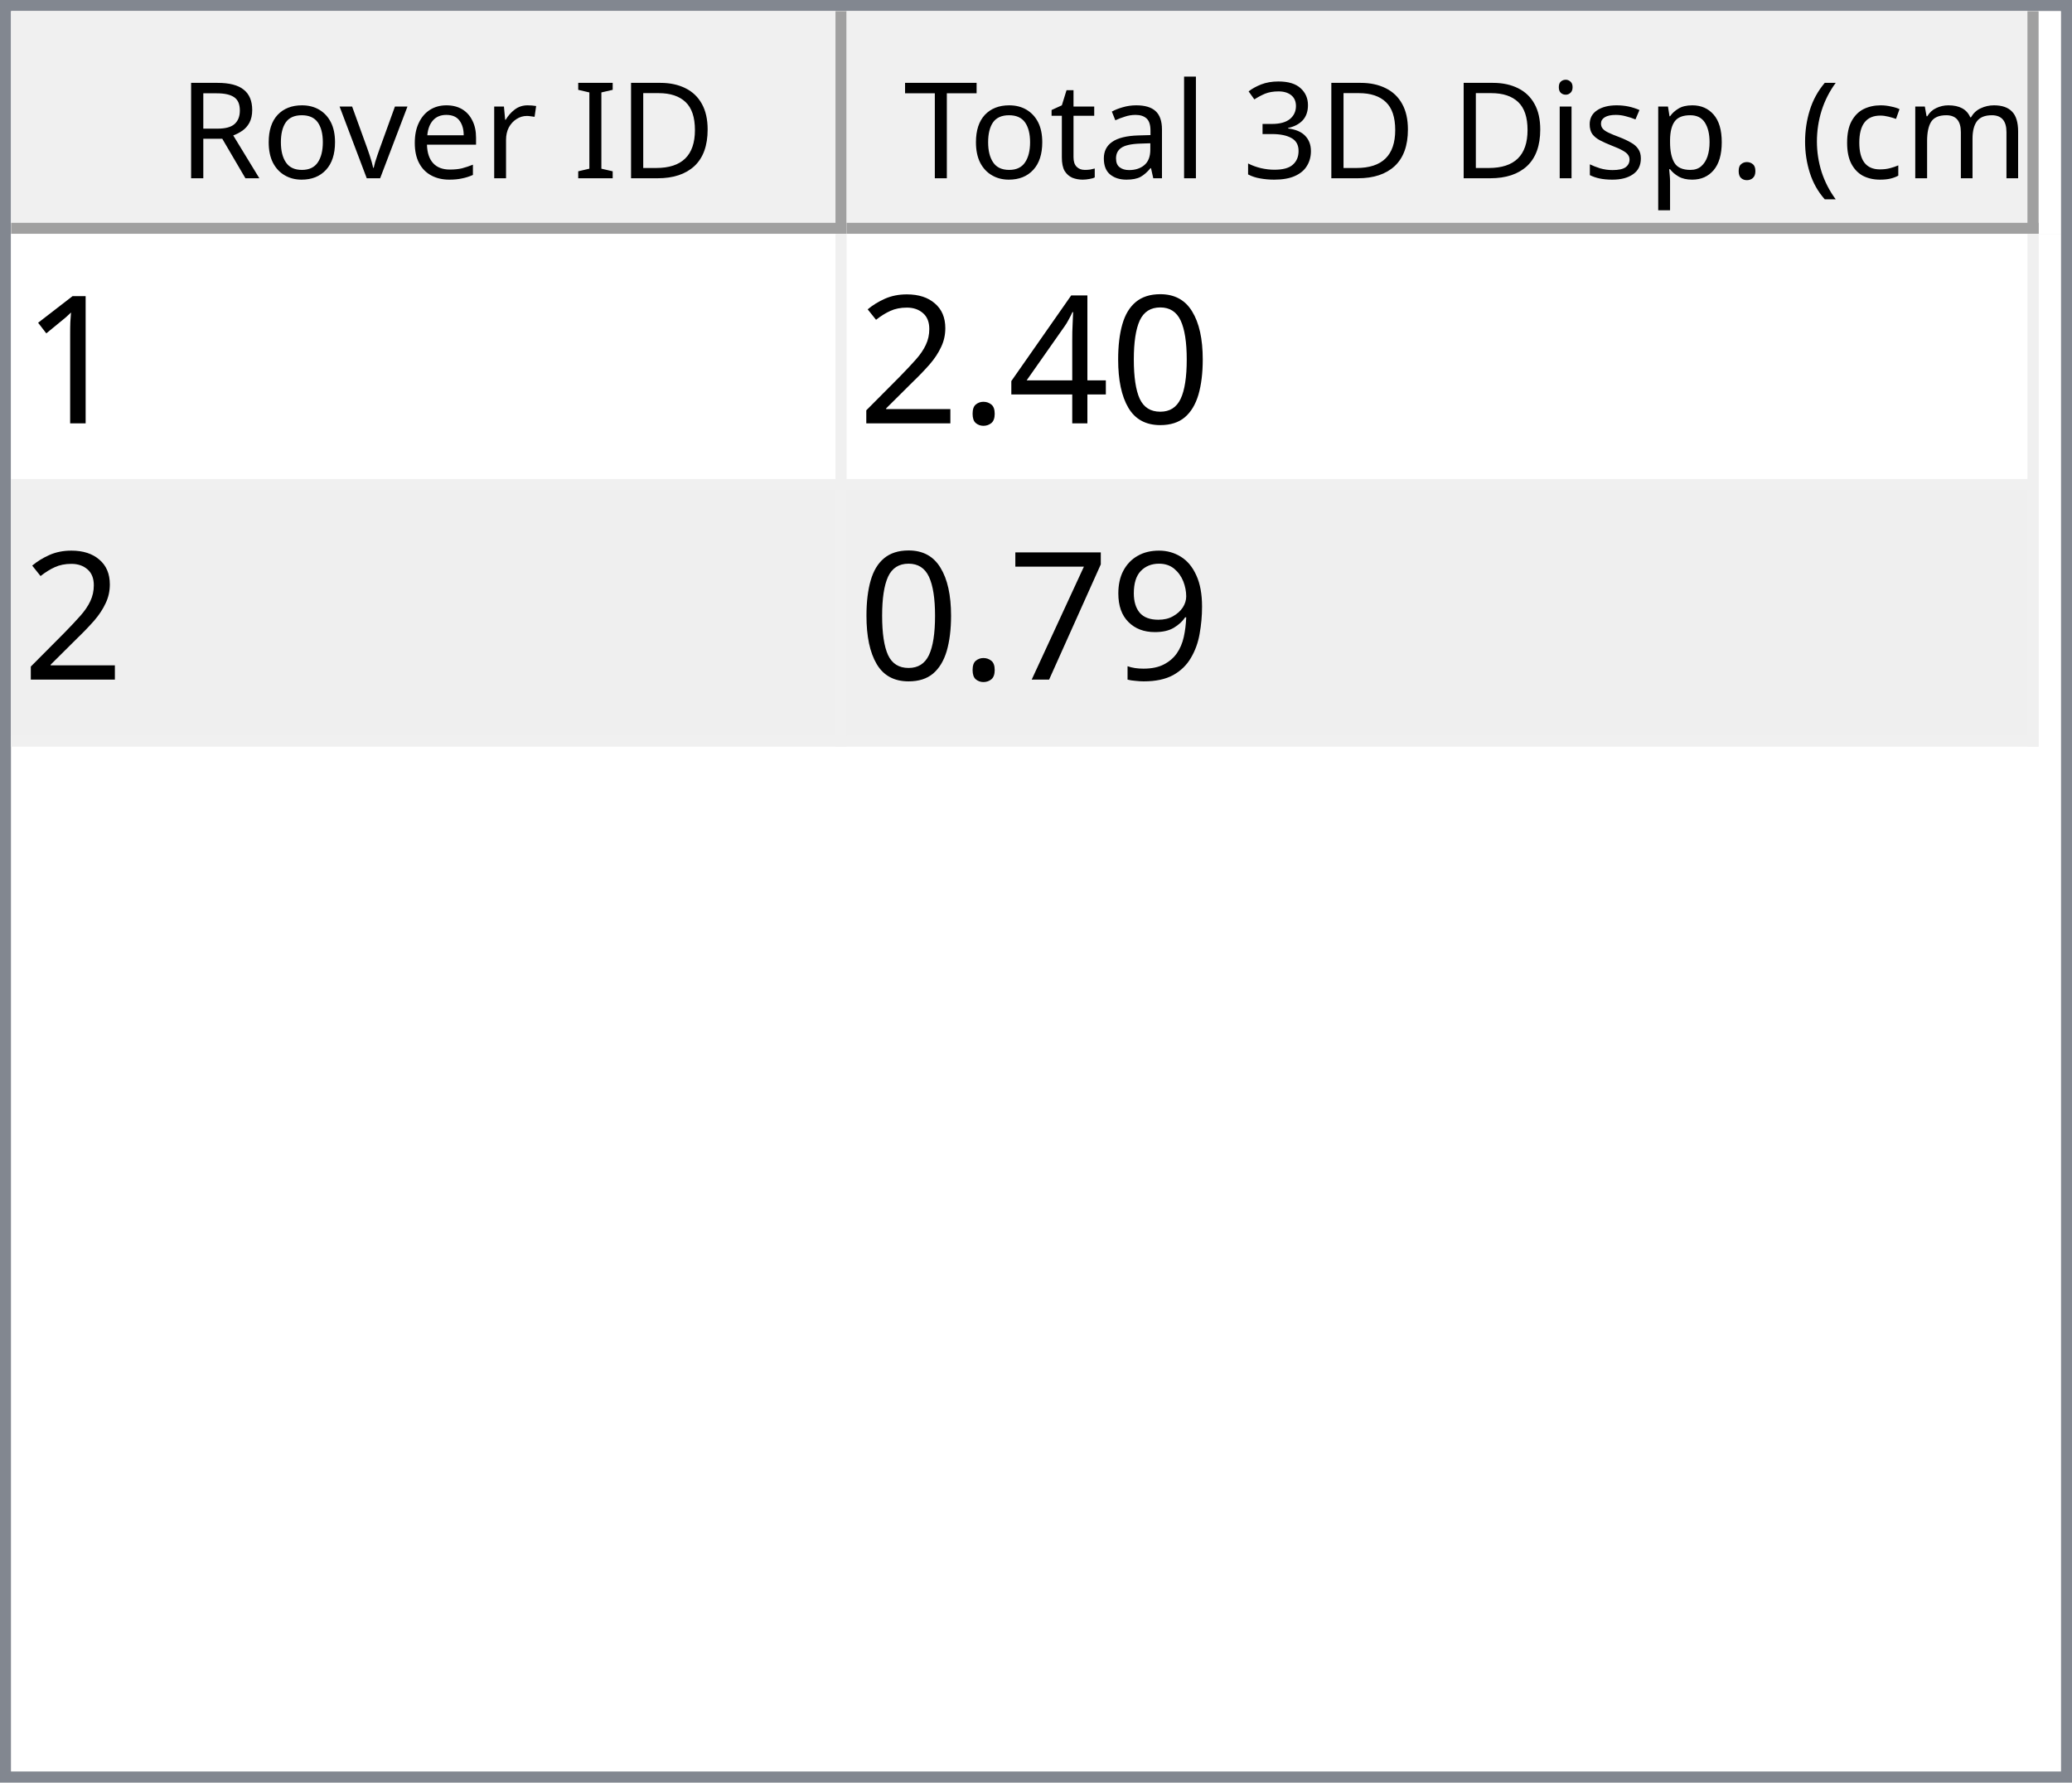
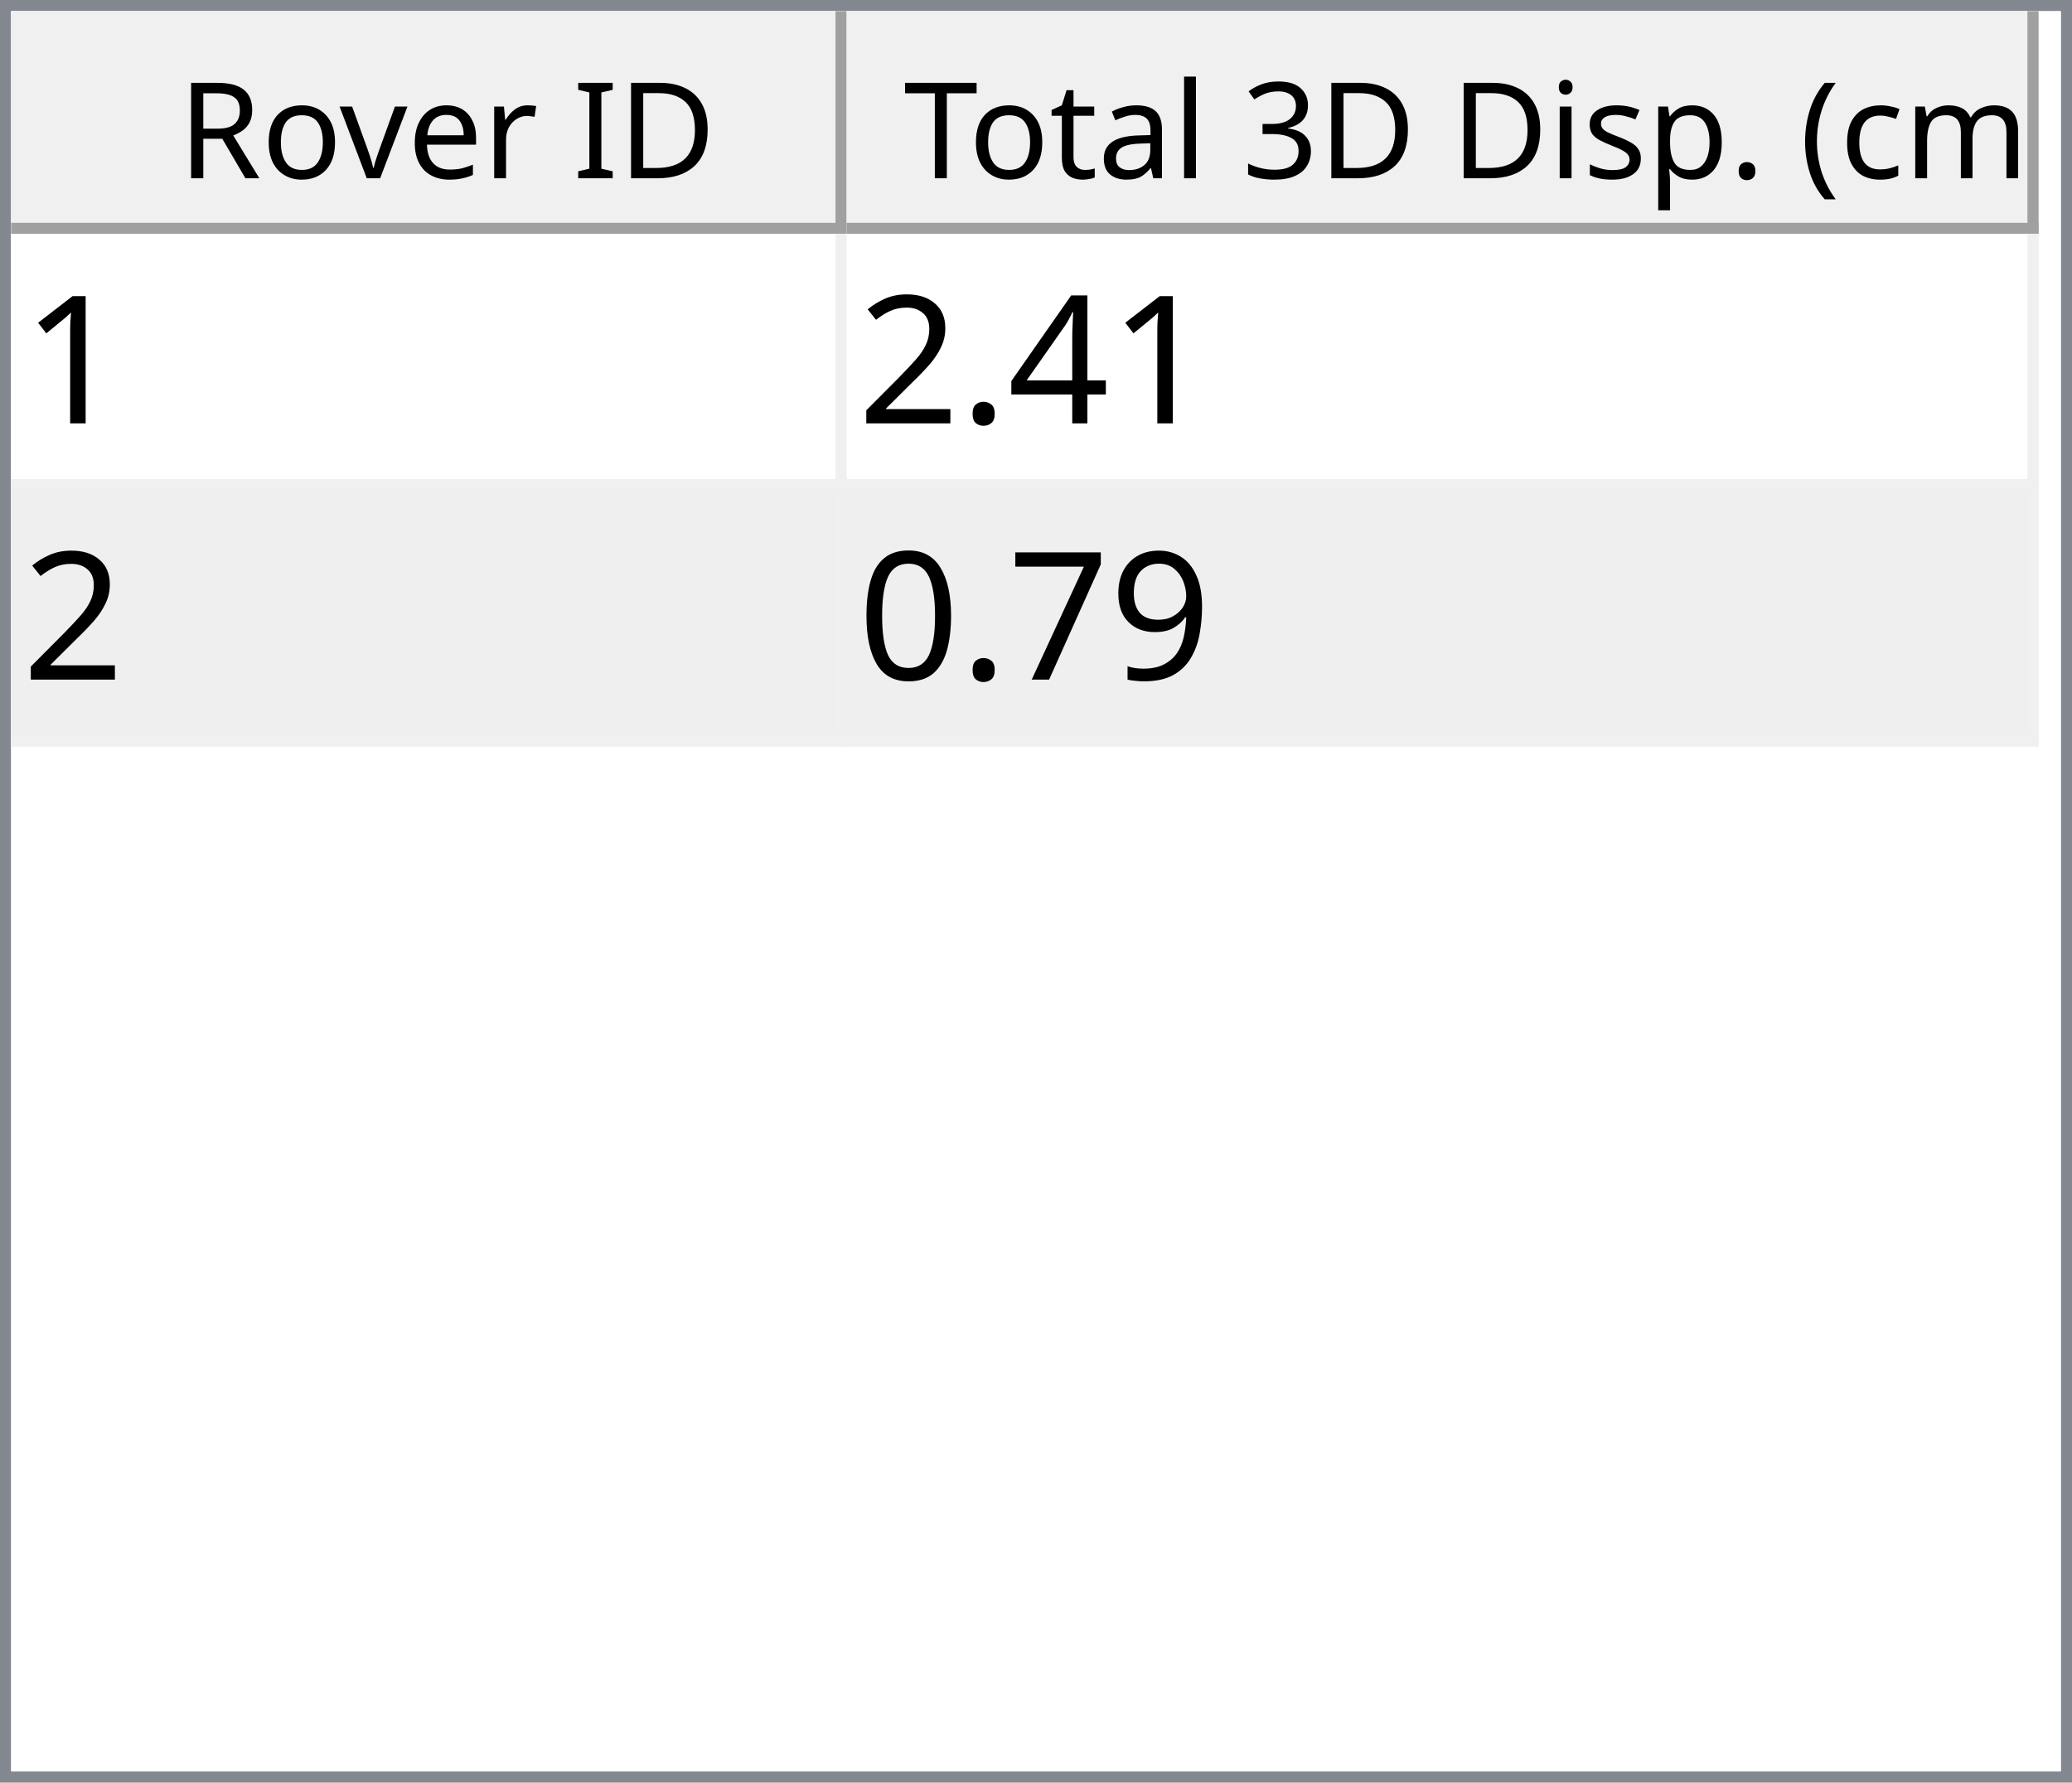
<svg xmlns="http://www.w3.org/2000/svg" style="fill-opacity:1; color-rendering:auto; color-interpolation:auto; text-rendering:auto; stroke:black; stroke-linecap:square; stroke-miterlimit:10; shape-rendering:auto; stroke-opacity:1; fill:black; stroke-dasharray:none; font-weight:normal; stroke-width:1; font-family:'Dialog'; font-style:normal; stroke-linejoin:miter; font-size:12px; stroke-dashoffset:0; image-rendering:auto;" width="186" height="160">
  <defs id="genericDefs" />
  <g>
    <defs id="defs1">
      <clipPath clipPathUnits="userSpaceOnUse" id="clipPath1">
        <path d="M0 0 L186 0 L186 160 L0 160 L0 0 Z" />
      </clipPath>
      <clipPath clipPathUnits="userSpaceOnUse" id="clipPath2">
        <path d="M0 0 L0 160 L186 160 L186 0 Z" />
      </clipPath>
      <clipPath clipPathUnits="userSpaceOnUse" id="clipPath3">
        <path d="M0 0 L0 20 L184 20 L184 0 Z" />
      </clipPath>
      <clipPath clipPathUnits="userSpaceOnUse" id="clipPath4">
        <path d="M0 0 L0 20 L75 20 L75 0 Z" />
      </clipPath>
      <clipPath clipPathUnits="userSpaceOnUse" id="clipPath5">
        <path d="M1 1 L1 19 L74 19 L74 1 Z" />
      </clipPath>
      <clipPath clipPathUnits="userSpaceOnUse" id="clipPath6">
        <path d="M0 0 L0 18 L73 18 L73 0 Z" />
      </clipPath>
      <clipPath clipPathUnits="userSpaceOnUse" id="clipPath7">
        <path d="M-0.5 -0.5 L-0.5 19.5 L74.5 19.5 L74.5 -0.5 Z" />
      </clipPath>
      <clipPath clipPathUnits="userSpaceOnUse" id="clipPath8">
        <path d="M0 0 L0 20 L107 20 L107 0 Z" />
      </clipPath>
      <clipPath clipPathUnits="userSpaceOnUse" id="clipPath9">
        <path d="M1 1 L1 19 L106 19 L106 1 Z" />
      </clipPath>
      <clipPath clipPathUnits="userSpaceOnUse" id="clipPath10">
        <path d="M0 0 L0 18 L105 18 L105 0 Z" />
      </clipPath>
      <clipPath clipPathUnits="userSpaceOnUse" id="clipPath11">
        <path d="M-0.5 -0.5 L-0.5 19.5 L106.5 19.5 L106.5 -0.5 Z" />
      </clipPath>
      <clipPath clipPathUnits="userSpaceOnUse" id="clipPath12">
        <path d="M0 0 L0 138 L184 138 L184 0 Z" />
      </clipPath>
      <clipPath clipPathUnits="userSpaceOnUse" id="clipPath13">
        <path d="M0 0 L0 46 L182 46 L182 0 Z" />
      </clipPath>
      <clipPath clipPathUnits="userSpaceOnUse" id="clipPath14">
        <path d="M-0.5 -0.5 L-0.5 45.5 L181.5 45.5 L181.5 -0.5 Z" />
      </clipPath>
      <clipPath clipPathUnits="userSpaceOnUse" id="clipPath15">
        <path d="M0 0 L0 22 L74 22 L74 0 Z" />
      </clipPath>
      <clipPath clipPathUnits="userSpaceOnUse" id="clipPath16">
        <path d="M0 0 L0 22 L106 22 L106 0 Z" />
      </clipPath>
      <font horiz-adv-x="64.551" id="font1">
        <font-face ascent="107.91" descent="25.098" units-per-em="100" style="font-style:normal; font-family:Segoe UI; font-weight:normal;" />
        <missing-glyph horiz-adv-x="64.551" d="M8.109 0 L8.109 68.266 L56.453 68.266 L56.453 0 L8.109 0 ZM15.328 7.234 L49.219 7.234 L49.219 61.031 L15.328 61.031 L15.328 7.234 Z" />
        <glyph unicode="D" horiz-adv-x="70.117" d="M9.188 0 L9.188 70.016 L28.516 70.016 Q65.531 70.016 65.531 35.891 Q65.531 19.672 55.25 9.836 Q44.969 0 27.734 0 L9.188 0 ZM17.391 62.594 L17.391 7.422 L27.828 7.422 Q41.609 7.422 49.273 14.797 Q56.938 22.172 56.938 35.688 Q56.938 62.594 28.328 62.594 L17.391 62.594 Z" />
        <glyph unicode="I" horiz-adv-x="26.611" d="M17.391 0 L9.188 0 L9.188 70.016 L17.391 70.016 L17.391 0 Z" />
        <glyph unicode=" " horiz-adv-x="27.393" d="" />
        <glyph unicode="r" horiz-adv-x="34.766" d="M34.188 41.891 Q32.078 43.5 28.125 43.5 Q23 43.5 19.555 38.672 Q16.109 33.844 16.109 25.484 L16.109 0 L8.109 0 L8.109 50 L16.109 50 L16.109 39.703 L16.312 39.703 Q18.016 44.969 21.531 47.922 Q25.047 50.875 29.391 50.875 Q32.516 50.875 34.188 50.203 L34.188 41.891 Z" />
        <glyph unicode="e" horiz-adv-x="52.295" d="M48.297 23 L12.984 23 Q13.188 14.656 17.484 10.109 Q21.781 5.562 29.297 5.562 Q37.75 5.562 44.828 11.141 L44.828 3.609 Q38.234 -1.172 27.391 -1.172 Q16.797 -1.172 10.742 5.641 Q4.688 12.453 4.688 24.812 Q4.688 36.469 11.305 43.82 Q17.922 51.172 27.734 51.172 Q37.547 51.172 42.922 44.828 Q48.297 38.484 48.297 27.203 L48.297 23 ZM40.094 29.781 Q40.047 36.719 36.75 40.578 Q33.453 44.438 27.594 44.438 Q21.922 44.438 17.969 40.383 Q14.016 36.328 13.094 29.781 L40.094 29.781 Z" />
        <glyph unicode="v" horiz-adv-x="47.9" d="M47.406 50 L27.484 0 L19.625 0 L0.688 50 L9.469 50 L22.172 13.672 Q23.578 9.672 23.922 6.688 L24.125 6.688 Q24.609 10.453 25.688 13.484 L38.969 50 L47.406 50 Z" />
        <glyph unicode="o" horiz-adv-x="58.594" d="M29 -1.172 Q17.922 -1.172 11.305 5.836 Q4.688 12.844 4.688 24.422 Q4.688 37.016 11.57 44.094 Q18.453 51.172 30.172 51.172 Q41.359 51.172 47.633 44.289 Q53.906 37.406 53.906 25.203 Q53.906 13.234 47.141 6.031 Q40.375 -1.172 29 -1.172 ZM29.594 44.438 Q21.875 44.438 17.383 39.188 Q12.891 33.938 12.891 24.703 Q12.891 15.828 17.43 10.695 Q21.969 5.562 29.594 5.562 Q37.359 5.562 41.531 10.594 Q45.703 15.625 45.703 24.906 Q45.703 34.281 41.531 39.359 Q37.359 44.438 29.594 44.438 Z" />
        <glyph unicode="R" horiz-adv-x="59.814" d="M59.375 0 L49.609 0 L37.891 19.625 Q36.281 22.359 34.766 24.289 Q33.25 26.219 31.664 27.438 Q30.078 28.656 28.25 29.219 Q26.422 29.781 24.125 29.781 L17.391 29.781 L17.391 0 L9.188 0 L9.188 70.016 L30.078 70.016 Q34.672 70.016 38.555 68.867 Q42.438 67.719 45.289 65.375 Q48.141 63.031 49.758 59.547 Q51.375 56.062 51.375 51.375 Q51.375 47.703 50.273 44.656 Q49.172 41.609 47.148 39.211 Q45.125 36.812 42.266 35.133 Q39.406 33.453 35.844 32.516 L35.844 32.328 Q37.594 31.547 38.891 30.547 Q40.188 29.547 41.359 28.18 Q42.531 26.812 43.68 25.078 Q44.828 23.344 46.234 21.047 L59.375 0 ZM17.391 62.594 L17.391 37.203 L28.516 37.203 Q31.594 37.203 34.203 38.133 Q36.812 39.062 38.719 40.797 Q40.625 42.531 41.703 45.047 Q42.781 47.562 42.781 50.688 Q42.781 56.297 39.141 59.445 Q35.5 62.594 28.609 62.594 L17.391 62.594 Z" />
        <glyph unicode=")" horiz-adv-x="30.176" d="M8.297 -15.922 L1.172 -15.922 Q16.406 2.344 16.406 26.812 Q16.406 51.469 1.078 70.016 L8.297 70.016 Q23.531 52.156 23.531 26.703 Q23.531 1.375 8.297 -15.922 Z" />
        <glyph unicode="m" horiz-adv-x="86.133" d="M79.109 0 L71.094 0 L71.094 28.719 Q71.094 37.016 68.531 40.727 Q65.969 44.438 59.906 44.438 Q54.781 44.438 51.195 39.75 Q47.609 35.062 47.609 28.516 L47.609 0 L39.594 0 L39.594 29.688 Q39.594 44.438 28.219 44.438 Q22.953 44.438 19.531 40.016 Q16.109 35.594 16.109 28.516 L16.109 0 L8.109 0 L8.109 50 L16.109 50 L16.109 42.094 L16.312 42.094 Q21.625 51.172 31.844 51.172 Q36.969 51.172 40.773 48.312 Q44.578 45.453 46 40.828 Q51.562 51.172 62.594 51.172 Q79.109 51.172 79.109 30.812 L79.109 0 Z" />
        <glyph unicode="c" horiz-adv-x="46.191" d="M42.188 2.297 Q36.422 -1.172 28.516 -1.172 Q17.828 -1.172 11.258 5.789 Q4.688 12.75 4.688 23.828 Q4.688 36.188 11.766 43.68 Q18.844 51.172 30.672 51.172 Q37.25 51.172 42.281 48.734 L42.281 40.531 Q36.719 44.438 30.375 44.438 Q22.703 44.438 17.797 38.945 Q12.891 33.453 12.891 24.516 Q12.891 15.719 17.508 10.641 Q22.125 5.562 29.891 5.562 Q36.422 5.562 42.188 9.906 L42.188 2.297 Z" />
        <glyph unicode="(" horiz-adv-x="30.176" d="M29.109 -15.922 L21.969 -15.922 Q6.844 1.375 6.844 26.703 Q6.844 52.156 21.969 70.016 L29.203 70.016 Q13.875 51.469 13.875 26.812 Q13.875 2.344 29.109 -15.922 Z" />
        <glyph unicode="." horiz-adv-x="21.68" d="M10.891 -1.078 Q8.641 -1.078 7.055 0.539 Q5.469 2.156 5.469 4.391 Q5.469 6.641 7.055 8.273 Q8.641 9.906 10.891 9.906 Q13.188 9.906 14.797 8.273 Q16.406 6.641 16.406 4.391 Q16.406 2.156 14.797 0.539 Q13.188 -1.078 10.891 -1.078 Z" />
        <glyph unicode="p" horiz-adv-x="58.789" d="M16.312 7.234 L16.109 7.234 L16.109 -23 L8.109 -23 L8.109 50 L16.109 50 L16.109 41.219 L16.312 41.219 Q22.219 51.172 33.594 51.172 Q43.266 51.172 48.688 44.461 Q54.109 37.75 54.109 26.469 Q54.109 13.922 48 6.375 Q41.891 -1.172 31.297 -1.172 Q21.578 -1.172 16.312 7.234 ZM16.109 27.391 L16.109 20.406 Q16.109 14.203 20.141 9.883 Q24.172 5.562 30.375 5.562 Q37.641 5.562 41.773 11.133 Q45.906 16.703 45.906 26.609 Q45.906 34.969 42.047 39.703 Q38.188 44.438 31.594 44.438 Q24.609 44.438 20.359 39.578 Q16.109 34.719 16.109 27.391 Z" />
        <glyph unicode="s" horiz-adv-x="42.432" d="M5.078 1.812 L5.078 10.406 Q11.625 5.562 19.484 5.562 Q30.031 5.562 30.031 12.594 Q30.031 14.594 29.125 15.992 Q28.219 17.391 26.68 18.461 Q25.141 19.531 23.07 20.383 Q21 21.234 18.609 22.172 Q15.281 23.484 12.766 24.828 Q10.25 26.172 8.57 27.859 Q6.891 29.547 6.031 31.695 Q5.172 33.844 5.172 36.719 Q5.172 40.234 6.789 42.945 Q8.406 45.656 11.086 47.484 Q13.766 49.312 17.211 50.242 Q20.656 51.172 24.312 51.172 Q30.812 51.172 35.938 48.922 L35.938 40.828 Q30.422 44.438 23.25 44.438 Q21 44.438 19.195 43.922 Q17.391 43.406 16.094 42.477 Q14.797 41.547 14.086 40.258 Q13.375 38.969 13.375 37.406 Q13.375 35.453 14.086 34.133 Q14.797 32.812 16.164 31.789 Q17.531 30.766 19.484 29.938 Q21.438 29.109 23.922 28.125 Q27.25 26.859 29.883 25.516 Q32.516 24.172 34.375 22.484 Q36.234 20.797 37.234 18.602 Q38.234 16.406 38.234 13.375 Q38.234 9.672 36.602 6.938 Q34.969 4.203 32.234 2.398 Q29.5 0.594 25.93 -0.289 Q22.359 -1.172 18.453 -1.172 Q10.75 -1.172 5.078 1.812 Z" />
        <glyph unicode="i" horiz-adv-x="24.219" d="M12.203 62.703 Q10.062 62.703 8.547 64.164 Q7.031 65.625 7.031 67.875 Q7.031 70.125 8.547 71.609 Q10.062 73.094 12.203 73.094 Q14.406 73.094 15.945 71.609 Q17.484 70.125 17.484 67.875 Q17.484 65.719 15.945 64.211 Q14.406 62.703 12.203 62.703 ZM16.109 0 L8.109 0 L8.109 50 L16.109 50 L16.109 0 Z" />
        <glyph unicode="3" horiz-adv-x="53.906" d="M46.531 19.828 Q46.531 15.094 44.75 11.211 Q42.969 7.328 39.719 4.57 Q36.469 1.812 31.93 0.297 Q27.391 -1.219 21.922 -1.219 Q11.922 -1.219 6 2.594 L6 11.188 Q13.094 5.609 22.219 5.609 Q25.875 5.609 28.828 6.539 Q31.781 7.469 33.906 9.227 Q36.031 10.984 37.18 13.477 Q38.328 15.969 38.328 19.094 Q38.328 32.812 18.797 32.812 L12.984 32.812 L12.984 39.594 L18.5 39.594 Q35.797 39.594 35.797 52.484 Q35.797 64.406 22.609 64.406 Q15.188 64.406 8.688 59.422 L8.688 67.188 Q15.375 71.188 24.609 71.188 Q29 71.188 32.57 69.969 Q36.141 68.75 38.68 66.555 Q41.219 64.359 42.609 61.281 Q44 58.203 44 54.5 Q44 40.672 30.031 36.719 L30.031 36.531 Q33.594 36.141 36.625 34.797 Q39.656 33.453 41.852 31.305 Q44.047 29.156 45.289 26.25 Q46.531 23.344 46.531 19.828 Z" />
        <glyph unicode="l" horiz-adv-x="24.219" d="M16.109 0 L8.109 0 L8.109 74.031 L16.109 74.031 L16.109 0 Z" />
        <glyph unicode="a" horiz-adv-x="50.879" d="M43.891 0 L35.891 0 L35.891 7.812 L35.688 7.812 Q30.469 -1.172 20.312 -1.172 Q12.844 -1.172 8.617 2.781 Q4.391 6.734 4.391 13.281 Q4.391 27.297 20.906 29.594 L35.891 31.688 Q35.891 44.438 25.594 44.438 Q16.547 44.438 9.281 38.281 L9.281 46.484 Q16.656 51.172 26.266 51.172 Q43.891 51.172 43.891 32.516 L43.891 0 ZM35.891 25.297 L23.828 23.641 Q18.266 22.859 15.43 20.875 Q12.594 18.891 12.594 13.875 Q12.594 10.203 15.211 7.883 Q17.828 5.562 22.172 5.562 Q28.125 5.562 32.008 9.742 Q35.891 13.922 35.891 20.312 L35.891 25.297 Z" />
        <glyph unicode="t" horiz-adv-x="33.887" d="M31.297 0.484 Q28.469 -1.078 23.828 -1.078 Q10.688 -1.078 10.688 13.578 L10.688 43.172 L2.094 43.172 L2.094 50 L10.688 50 L10.688 62.203 L18.703 64.797 L18.703 50 L31.297 50 L31.297 43.172 L18.703 43.172 L18.703 14.984 Q18.703 9.969 20.414 7.82 Q22.125 5.672 26.078 5.672 Q29.109 5.672 31.297 7.328 L31.297 0.484 Z" />
        <glyph unicode="T" horiz-adv-x="52.393" d="M50.594 62.594 L30.375 62.594 L30.375 0 L22.172 0 L22.172 62.594 L2 62.594 L2 70.016 L50.594 70.016 L50.594 62.594 Z" />
      </font>
      <font horiz-adv-x="75.0" id="font2">
        <font-face ascent="100.537" descent="21.973" units-per-em="100" style="font-style:normal; font-family:sans-serif; font-weight:normal;" />
        <missing-glyph horiz-adv-x="75.0" d="M12.5 0 L12.5 62.5 L62.5 62.5 L62.5 0 L12.5 0 ZM14.062 1.562 L60.938 1.562 L60.938 60.938 L14.062 60.938 L14.062 1.562 Z" />
        <glyph unicode="1" horiz-adv-x="55.615" d="M37.25 0 L28.469 0 L28.469 56 Q25.297 52.984 20.141 49.953 Q14.984 46.922 10.891 45.406 L10.891 53.906 Q18.266 57.375 23.781 62.305 Q29.297 67.234 31.594 71.875 L37.25 71.875 L37.25 0 Z" />
-         <glyph unicode="0" horiz-adv-x="55.615" d="M4.156 35.297 Q4.156 48 6.766 55.742 Q9.375 63.484 14.523 67.68 Q19.672 71.875 27.484 71.875 Q33.25 71.875 37.594 69.555 Q41.938 67.234 44.773 62.867 Q47.609 58.5 49.219 52.227 Q50.828 45.953 50.828 35.297 Q50.828 22.703 48.242 14.969 Q45.656 7.234 40.508 3.008 Q35.359 -1.219 27.484 -1.219 Q17.141 -1.219 11.234 6.203 Q4.156 15.141 4.156 35.297 ZM13.188 35.297 Q13.188 17.672 17.312 11.836 Q21.438 6 27.484 6 Q33.547 6 37.672 11.859 Q41.797 17.719 41.797 35.297 Q41.797 52.984 37.672 58.789 Q33.547 64.594 27.391 64.594 Q21.344 64.594 17.719 59.469 Q13.188 52.938 13.188 35.297 Z" />
        <glyph unicode="4" horiz-adv-x="55.615" d="M32.328 0 L32.328 17.141 L1.266 17.141 L1.266 25.203 L33.938 71.578 L41.109 71.578 L41.109 25.203 L50.781 25.203 L50.781 17.141 L41.109 17.141 L41.109 0 L32.328 0 ZM32.328 25.203 L32.328 57.469 L9.906 25.203 L32.328 25.203 Z" />
        <glyph unicode="." horiz-adv-x="27.783" d="M9.078 0 L9.078 10.016 L19.094 10.016 L19.094 0 L9.078 0 Z" />
        <glyph unicode="2" horiz-adv-x="55.615" d="M50.344 8.453 L50.344 0 L3.031 0 Q2.938 3.172 4.047 6.109 Q5.859 10.938 9.836 15.625 Q13.812 20.312 21.344 26.469 Q33.016 36.031 37.117 41.625 Q41.219 47.219 41.219 52.203 Q41.219 57.422 37.477 61.008 Q33.734 64.594 27.734 64.594 Q21.391 64.594 17.578 60.789 Q13.766 56.984 13.719 50.25 L4.688 51.172 Q5.609 61.281 11.664 66.578 Q17.719 71.875 27.938 71.875 Q38.234 71.875 44.242 66.164 Q50.25 60.453 50.25 52 Q50.25 47.703 48.492 43.555 Q46.734 39.406 42.656 34.812 Q38.578 30.219 29.109 22.219 Q21.188 15.578 18.945 13.211 Q16.703 10.844 15.234 8.453 L50.344 8.453 Z" />
        <glyph unicode="9" horiz-adv-x="55.615" d="M5.469 16.547 L13.922 17.328 Q14.984 11.375 18.016 8.688 Q21.047 6 25.781 6 Q29.828 6 32.883 7.859 Q35.938 9.719 37.891 12.82 Q39.844 15.922 41.164 21.195 Q42.484 26.469 42.484 31.938 Q42.484 32.516 42.438 33.688 Q39.797 29.5 35.234 26.883 Q30.672 24.266 25.344 24.266 Q16.453 24.266 10.305 30.711 Q4.156 37.156 4.156 47.703 Q4.156 58.594 10.578 65.234 Q17 71.875 26.656 71.875 Q33.641 71.875 39.43 68.117 Q45.219 64.359 48.219 57.398 Q51.219 50.438 51.219 37.25 Q51.219 23.531 48.242 15.406 Q45.266 7.281 39.383 3.031 Q33.5 -1.219 25.594 -1.219 Q17.188 -1.219 11.867 3.445 Q6.547 8.109 5.469 16.547 ZM41.453 48.141 Q41.453 55.719 37.43 60.156 Q33.406 64.594 27.734 64.594 Q21.875 64.594 17.531 59.812 Q13.188 55.031 13.188 47.406 Q13.188 40.578 17.312 36.305 Q21.438 32.031 27.484 32.031 Q33.594 32.031 37.523 36.305 Q41.453 40.578 41.453 48.141 Z" />
        <glyph unicode="7" horiz-adv-x="55.615" d="M4.734 62.203 L4.734 70.656 L51.078 70.656 L51.078 63.812 Q44.234 56.547 37.523 44.484 Q30.812 32.422 27.156 19.672 Q24.516 10.688 23.781 0 L14.75 0 Q14.891 8.453 18.062 20.414 Q21.234 32.375 27.172 43.484 Q33.109 54.594 39.797 62.203 L4.734 62.203 Z" />
+         <glyph unicode="0" horiz-adv-x="55.615" d="M4.156 35.297 Q4.156 48 6.766 55.742 Q9.375 63.484 14.523 67.68 Q19.672 71.875 27.484 71.875 Q33.25 71.875 37.594 69.555 Q41.938 67.234 44.773 62.867 Q47.609 58.5 49.219 52.227 Q50.828 45.953 50.828 35.297 Q50.828 22.703 48.242 14.969 Q45.656 7.234 40.508 3.008 Q35.359 -1.219 27.484 -1.219 Q17.141 -1.219 11.234 6.203 Q4.156 15.141 4.156 35.297 ZM13.188 35.297 Q13.188 17.672 17.312 11.836 Q21.438 6 27.484 6 Q33.547 6 37.672 11.859 Q41.797 17.719 41.797 35.297 Q41.797 52.984 37.672 58.789 Q33.547 64.594 27.391 64.594 Q21.344 64.594 17.719 59.469 Q13.188 52.938 13.188 35.297 Z" />
      </font>
    </defs>
    <g style="fill:white; stroke:white;">
      <rect x="0" y="0" width="186" style="clip-path:url(#clipPath1); stroke:none;" height="160" />
    </g>
    <g style="fill:white; text-rendering:optimizeSpeed; color-rendering:optimizeSpeed; image-rendering:optimizeSpeed; shape-rendering:crispEdges; stroke:white; color-interpolation:sRGB;">
      <rect x="0" width="186" height="160" y="0" style="stroke:none;" />
      <path style="stroke:none;" d="M0 160 L186 160 L186 0 L0 0 Z" />
    </g>
    <g style="fill:rgb(240,240,240); font-family:'Segoe UI'; stroke:rgb(240,240,240);">
      <rect x="0" y="0" width="186" style="clip-path:url(#clipPath2); stroke:none;" height="160" />
    </g>
    <g style="fill:rgb(130,135,144); font-family:'Segoe UI'; stroke:rgb(130,135,144);">
      <path d="M0 0 L186 0 L186 160 L0 160 L0 0 ZM1 1 L185 1 L185 159 L1 159 L1 1 Z" style="fill-rule:evenodd; clip-path:url(#clipPath2); stroke:none;" />
    </g>
    <g style="fill:white; font-family:'Segoe UI'; stroke:white;" transform="translate(1,1)">
      <rect x="0" y="0" width="184" style="clip-path:url(#clipPath3); stroke:none;" height="20" />
    </g>
    <g style="fill:rgb(240,240,240); font-family:'Segoe UI'; stroke:rgb(240,240,240);" transform="translate(1,1)">
      <rect x="0" y="0" width="75" style="clip-path:url(#clipPath4); stroke:none;" height="20" />
    </g>
    <g style="font-family:'Segoe UI';" transform="translate(2,2)">
      <text x="14" xml:space="preserve" y="14" style="clip-path:url(#clipPath6); stroke:none;">Rover ID</text>
    </g>
    <g style="fill:rgb(160,160,160); font-family:'Segoe UI'; stroke:rgb(160,160,160); stroke-linejoin:bevel;" transform="translate(1.5,1.5)">
      <line x1="74" x2="74" y1="0" style="fill:none; clip-path:url(#clipPath7);" y2="19" />
    </g>
    <g style="fill:rgb(160,160,160); font-family:'Segoe UI'; stroke:rgb(160,160,160); stroke-linejoin:bevel;" transform="matrix(1,0,0,1,1,1) translate(0.5,0.5)">
      <line x1="0" x2="74" y1="19" style="fill:none; clip-path:url(#clipPath7);" y2="19" />
    </g>
    <g style="fill:rgb(240,240,240); font-family:'Segoe UI'; stroke:rgb(240,240,240);" transform="translate(76,1)">
      <rect x="0" y="0" width="107" style="clip-path:url(#clipPath8); stroke:none;" height="20" />
    </g>
    <g style="font-family:'Segoe UI';" transform="translate(77,2)">
      <text x="1" xml:space="preserve" y="14" style="clip-path:url(#clipPath10); stroke:none;"> Total 3D Disp. (cm)</text>
    </g>
    <g style="fill:rgb(160,160,160); font-family:'Segoe UI'; stroke:rgb(160,160,160); stroke-linejoin:bevel;" transform="translate(76.5,1.5)">
      <line x1="106" x2="106" y1="0" style="fill:none; clip-path:url(#clipPath11);" y2="19" />
    </g>
    <g style="fill:rgb(160,160,160); font-family:'Segoe UI'; stroke:rgb(160,160,160); stroke-linejoin:bevel;" transform="matrix(1,0,0,1,76,1) translate(0.5,0.5)">
      <line x1="0" x2="106" y1="19" style="fill:none; clip-path:url(#clipPath11);" y2="19" />
    </g>
    <g style="fill:white; font-family:'Segoe UI'; stroke:white;" transform="translate(1,21)">
      <rect x="0" y="0" width="184" style="clip-path:url(#clipPath12); stroke:none;" height="138" />
    </g>
    <g style="fill:rgb(240,240,240); font-size:16px; font-family:sans-serif; stroke:rgb(240,240,240);" transform="translate(1,21)">
      <rect x="0" y="0" width="182" style="clip-path:url(#clipPath13); stroke:none;" height="46" />
      <line transform="translate(0.5,0.5)" x1="0" x2="181" y1="22" style="clip-path:url(#clipPath14); fill:none; stroke-linejoin:bevel;" y2="22" />
    </g>
    <g transform="matrix(1,0,0,1,1,21) translate(0.5,0.5)" style="fill:rgb(240,240,240); font-size:16px; font-family:sans-serif; stroke:rgb(240,240,240); stroke-linejoin:bevel;">
      <line x1="0" x2="181" y1="45" style="fill:none; clip-path:url(#clipPath14);" y2="45" />
    </g>
    <g transform="matrix(1,0,0,1,1,21) translate(0.5,0.5)" style="fill:rgb(240,240,240); font-size:16px; font-family:sans-serif; stroke:rgb(240,240,240); stroke-linejoin:bevel;">
      <line x1="74" x2="74" y1="0" style="fill:none; clip-path:url(#clipPath14);" y2="45" />
    </g>
    <g transform="matrix(1,0,0,1,1,21) translate(0.5,0.5)" style="fill:rgb(240,240,240); font-size:16px; font-family:sans-serif; stroke:rgb(240,240,240); stroke-linejoin:bevel;">
      <line x1="181" x2="181" y1="0" style="fill:none; clip-path:url(#clipPath14);" y2="45" />
    </g>
    <g style="fill:white; font-size:16px; font-family:sans-serif; stroke:white;" transform="matrix(1,0,0,1,1,21)">
      <rect x="0" y="0" width="74" style="clip-path:url(#clipPath15); stroke:none;" height="22" />
      <text x="1" y="17" style="fill:black; clip-path:url(#clipPath15); stroke:none;" xml:space="preserve">1</text>
    </g>
    <g style="fill:white; font-size:16px; font-family:sans-serif; stroke:white;" transform="matrix(1,0,0,1,1,21) translate(75,0)">
      <rect x="0" y="0" width="106" style="clip-path:url(#clipPath16); stroke:none;" height="22" />
-       <text x="1" y="17" style="fill:black; clip-path:url(#clipPath16); stroke:none;" xml:space="preserve">2.40</text>
+       <text x="1" y="17" style="fill:black; clip-path:url(#clipPath16); stroke:none;" xml:space="preserve">2.41</text>
    </g>
    <g style="fill:rgb(239,239,239); font-size:16px; font-family:sans-serif; stroke:rgb(239,239,239);" transform="matrix(1,0,0,1,1,21) translate(0,23)">
      <rect x="0" y="0" width="74" style="clip-path:url(#clipPath15); stroke:none;" height="22" />
      <text x="1" y="17" style="fill:black; clip-path:url(#clipPath15); stroke:none;" xml:space="preserve">2</text>
    </g>
    <g style="fill:rgb(239,239,239); font-size:16px; font-family:sans-serif; stroke:rgb(239,239,239);" transform="matrix(1,0,0,1,1,21) translate(75,23)">
      <rect x="0" y="0" width="106" style="clip-path:url(#clipPath16); stroke:none;" height="22" />
      <text x="1" y="17" style="fill:black; clip-path:url(#clipPath16); stroke:none;" xml:space="preserve">0.79</text>
    </g>
  </g>
</svg>
